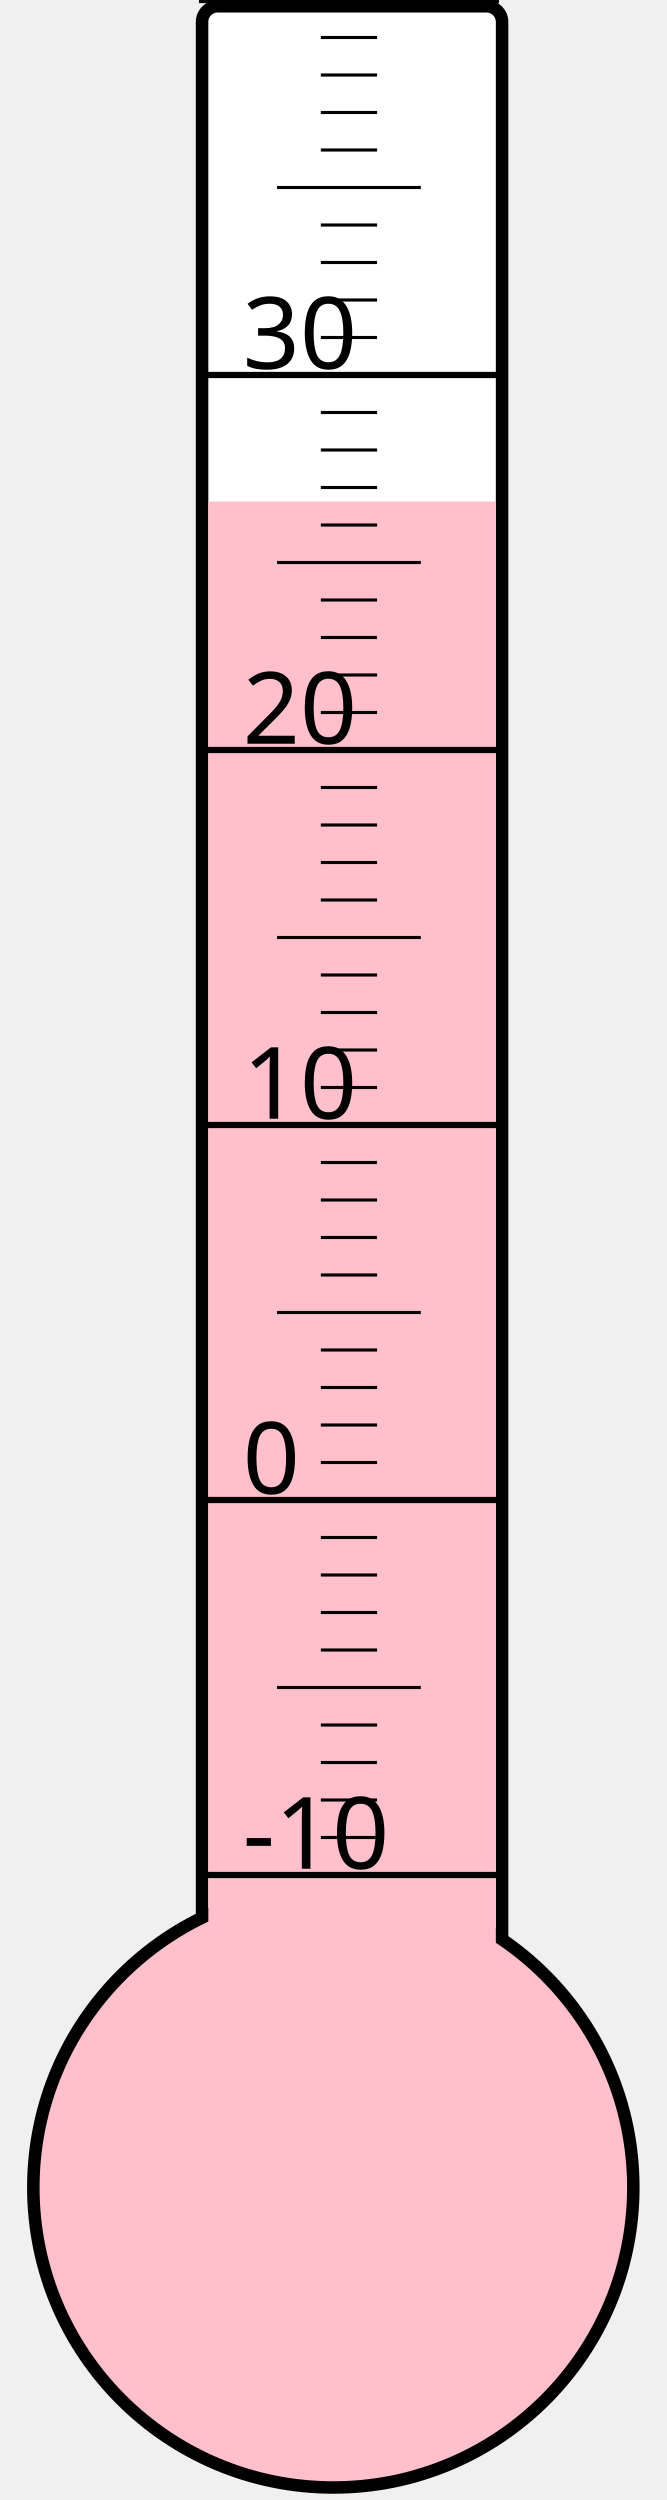
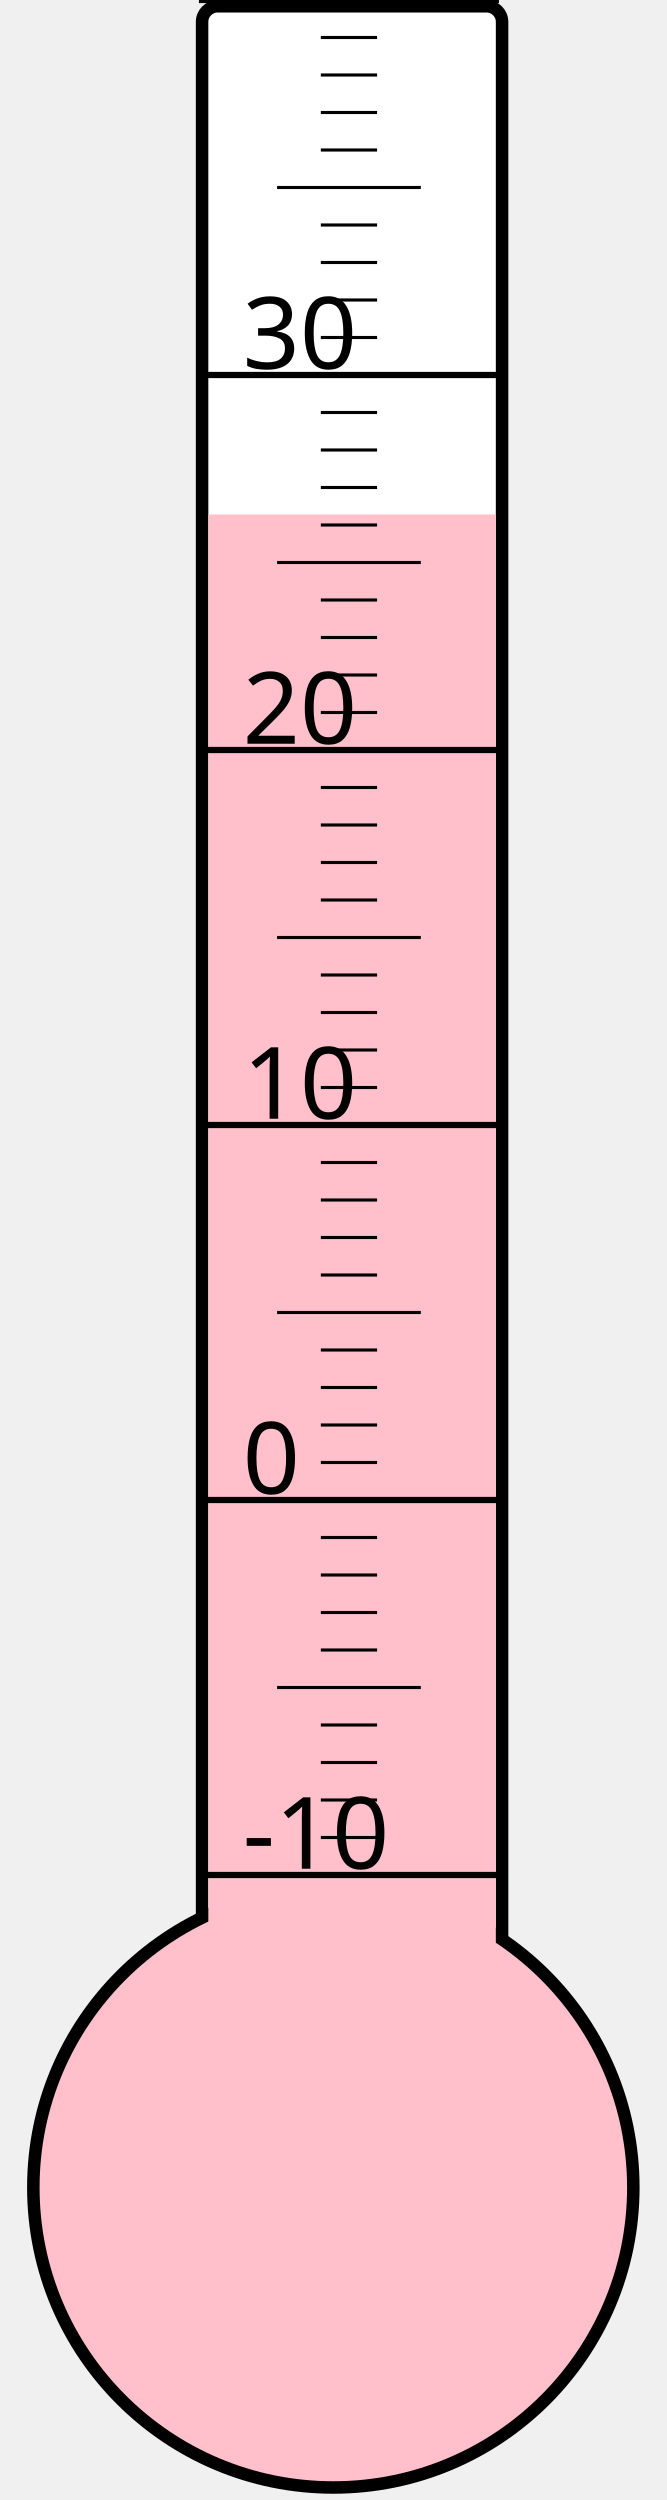
<svg xmlns="http://www.w3.org/2000/svg" width="40px" height="150px" viewBox="0 0 200 800">
  <rect width="200" height="800" x="0" y="0" style="fill: #ffffeb; fill-opacity: 0;" />
  <rect width="96" height="680" x="58" y="2" rx="5" ry="5" style="fill: white; fill-opacity: 1; stroke: black; stroke-width: 4;" />
  <circle cx="100" cy="700" r="96" style="fill: pink; stroke: black; stroke-width: 4;" />
-   <rect width="92" height="539.5" x="60" y="160.5" style="fill: pink; fill-opacity: 1; stroke-width: 0;" />
+   <rect width="92" height="535.375" x="60" y="164.625" style="fill: pink; fill-opacity: 1; stroke-width: 0;" />
  <text x="71" y="598" style="font-family: sans-serif; font-size: 24pt;">-10</text>
  <text x="71" y="478" style="font-family: sans-serif; font-size: 24pt;">0</text>
  <text x="71" y="358" style="font-family: sans-serif; font-size: 24pt;">10</text>
  <text x="71" y="238" style="font-family: sans-serif; font-size: 24pt;">20</text>
  <text x="71" y="118" style="font-family: sans-serif; font-size: 24pt;">30</text>
  <g style="stroke: black;">
    <line x1="57" y1="600" x2="153" y2="600" style="stroke-width: 2;" />
    <line x1="96" y1="588" x2="114" y2="588" style="stroke-width: 1;" />
    <line x1="96" y1="576" x2="114" y2="576" style="stroke-width: 1;" />
    <line x1="96" y1="564" x2="114" y2="564" style="stroke-width: 1;" />
    <line x1="96" y1="552" x2="114" y2="552" style="stroke-width: 1;" />
    <line x1="82" y1="540" x2="128" y2="540" style="stroke-width: 1;" />
    <line x1="96" y1="528" x2="114" y2="528" style="stroke-width: 1;" />
    <line x1="96" y1="516" x2="114" y2="516" style="stroke-width: 1;" />
    <line x1="96" y1="504" x2="114" y2="504" style="stroke-width: 1;" />
    <line x1="96" y1="492" x2="114" y2="492" style="stroke-width: 1;" />
    <line x1="57" y1="480" x2="153" y2="480" style="stroke-width: 2;" />
    <line x1="96" y1="468" x2="114" y2="468" style="stroke-width: 1;" />
    <line x1="96" y1="456" x2="114" y2="456" style="stroke-width: 1;" />
    <line x1="96" y1="444" x2="114" y2="444" style="stroke-width: 1;" />
    <line x1="96" y1="432" x2="114" y2="432" style="stroke-width: 1;" />
    <line x1="82" y1="420" x2="128" y2="420" style="stroke-width: 1;" />
    <line x1="96" y1="408" x2="114" y2="408" style="stroke-width: 1;" />
    <line x1="96" y1="396" x2="114" y2="396" style="stroke-width: 1;" />
    <line x1="96" y1="384" x2="114" y2="384" style="stroke-width: 1;" />
    <line x1="96" y1="372" x2="114" y2="372" style="stroke-width: 1;" />
    <line x1="57" y1="360" x2="153" y2="360" style="stroke-width: 2;" />
    <line x1="96" y1="348" x2="114" y2="348" style="stroke-width: 1;" />
    <line x1="96" y1="336" x2="114" y2="336" style="stroke-width: 1;" />
    <line x1="96" y1="324" x2="114" y2="324" style="stroke-width: 1;" />
    <line x1="96" y1="312" x2="114" y2="312" style="stroke-width: 1;" />
    <line x1="82" y1="300" x2="128" y2="300" style="stroke-width: 1;" />
    <line x1="96" y1="288" x2="114" y2="288" style="stroke-width: 1;" />
    <line x1="96" y1="276" x2="114" y2="276" style="stroke-width: 1;" />
    <line x1="96" y1="264" x2="114" y2="264" style="stroke-width: 1;" />
    <line x1="96" y1="252" x2="114" y2="252" style="stroke-width: 1;" />
    <line x1="57" y1="240" x2="153" y2="240" style="stroke-width: 2;" />
    <line x1="96" y1="228" x2="114" y2="228" style="stroke-width: 1;" />
    <line x1="96" y1="216" x2="114" y2="216" style="stroke-width: 1;" />
    <line x1="96" y1="204" x2="114" y2="204" style="stroke-width: 1;" />
    <line x1="96" y1="192" x2="114" y2="192" style="stroke-width: 1;" />
    <line x1="82" y1="180" x2="128" y2="180" style="stroke-width: 1;" />
    <line x1="96" y1="168" x2="114" y2="168" style="stroke-width: 1;" />
    <line x1="96" y1="156" x2="114" y2="156" style="stroke-width: 1;" />
    <line x1="96" y1="144" x2="114" y2="144" style="stroke-width: 1;" />
    <line x1="96" y1="132" x2="114" y2="132" style="stroke-width: 1;" />
    <line x1="57" y1="120" x2="153" y2="120" style="stroke-width: 2;" />
    <line x1="96" y1="108" x2="114" y2="108" style="stroke-width: 1;" />
    <line x1="96" y1="96" x2="114" y2="96" style="stroke-width: 1;" />
    <line x1="96" y1="84" x2="114" y2="84" style="stroke-width: 1;" />
    <line x1="96" y1="72" x2="114" y2="72" style="stroke-width: 1;" />
    <line x1="82" y1="60" x2="128" y2="60" style="stroke-width: 1;" />
    <line x1="96" y1="48" x2="114" y2="48" style="stroke-width: 1;" />
    <line x1="96" y1="36" x2="114" y2="36" style="stroke-width: 1;" />
    <line x1="96" y1="24" x2="114" y2="24" style="stroke-width: 1;" />
    <line x1="96" y1="12" x2="114" y2="12" style="stroke-width: 1;" />
    <line x1="57" y1="0" x2="153" y2="0" style="stroke-width: 2;" />
  </g>
</svg>
